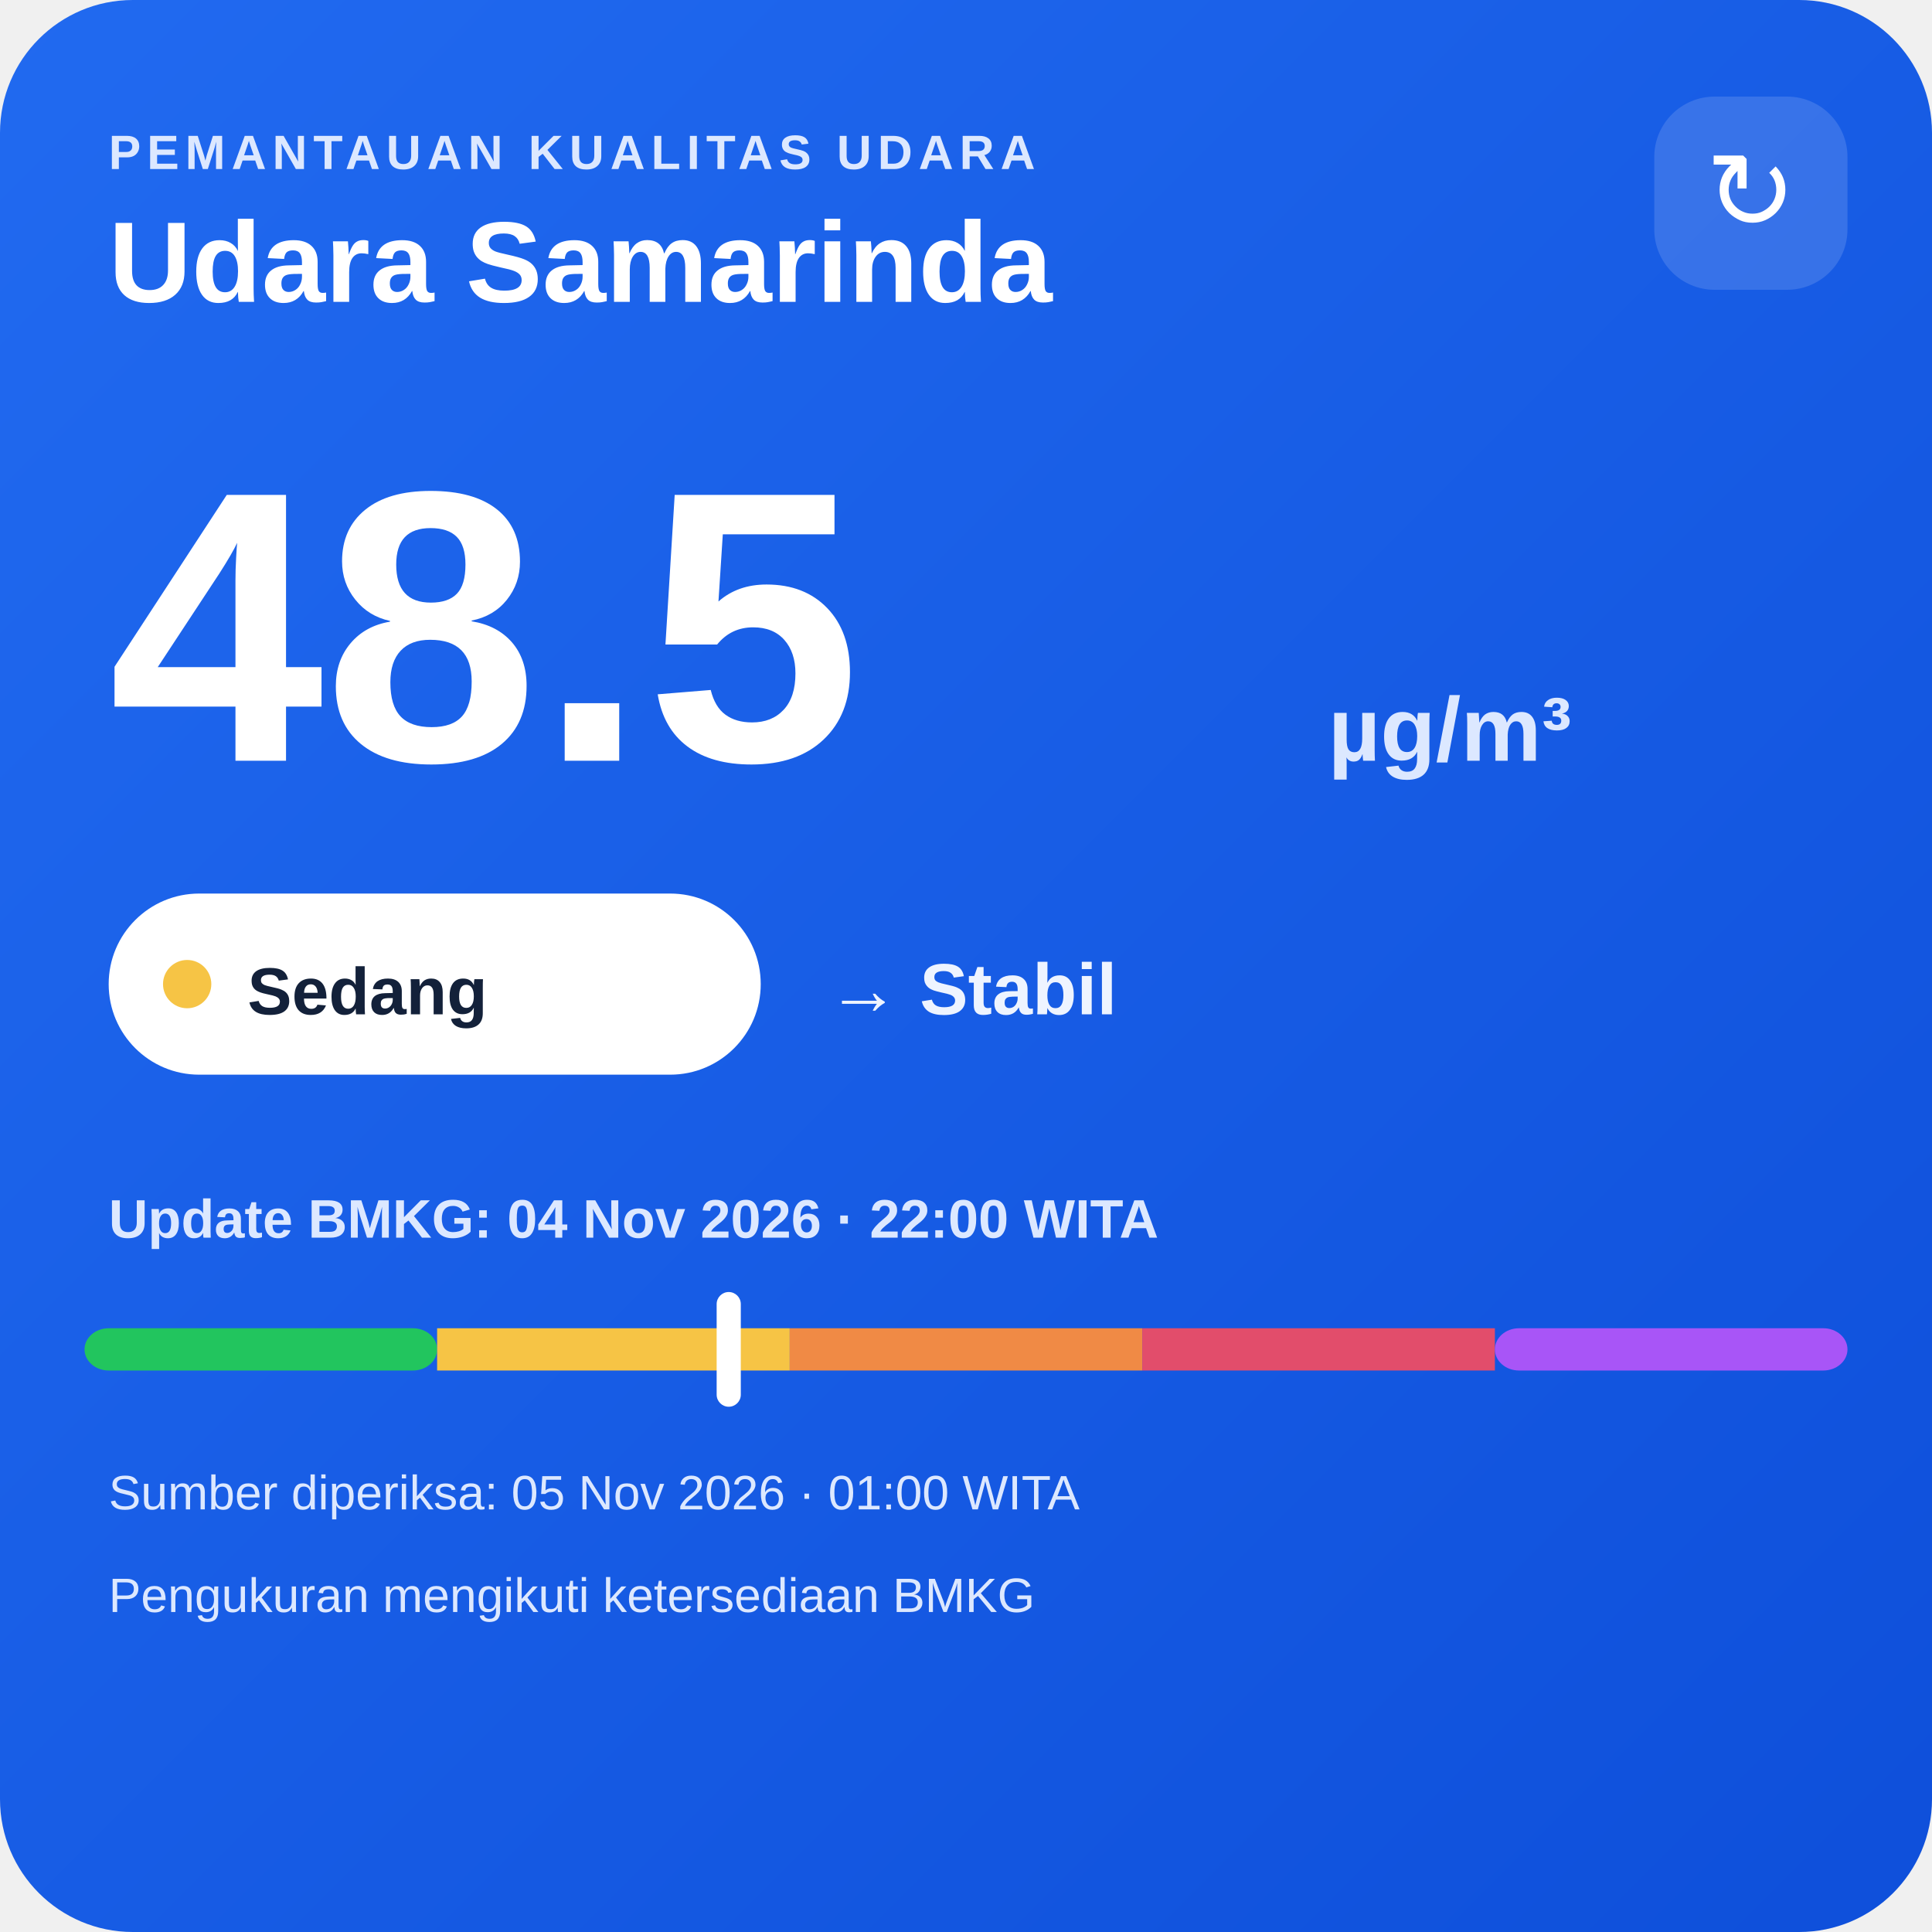
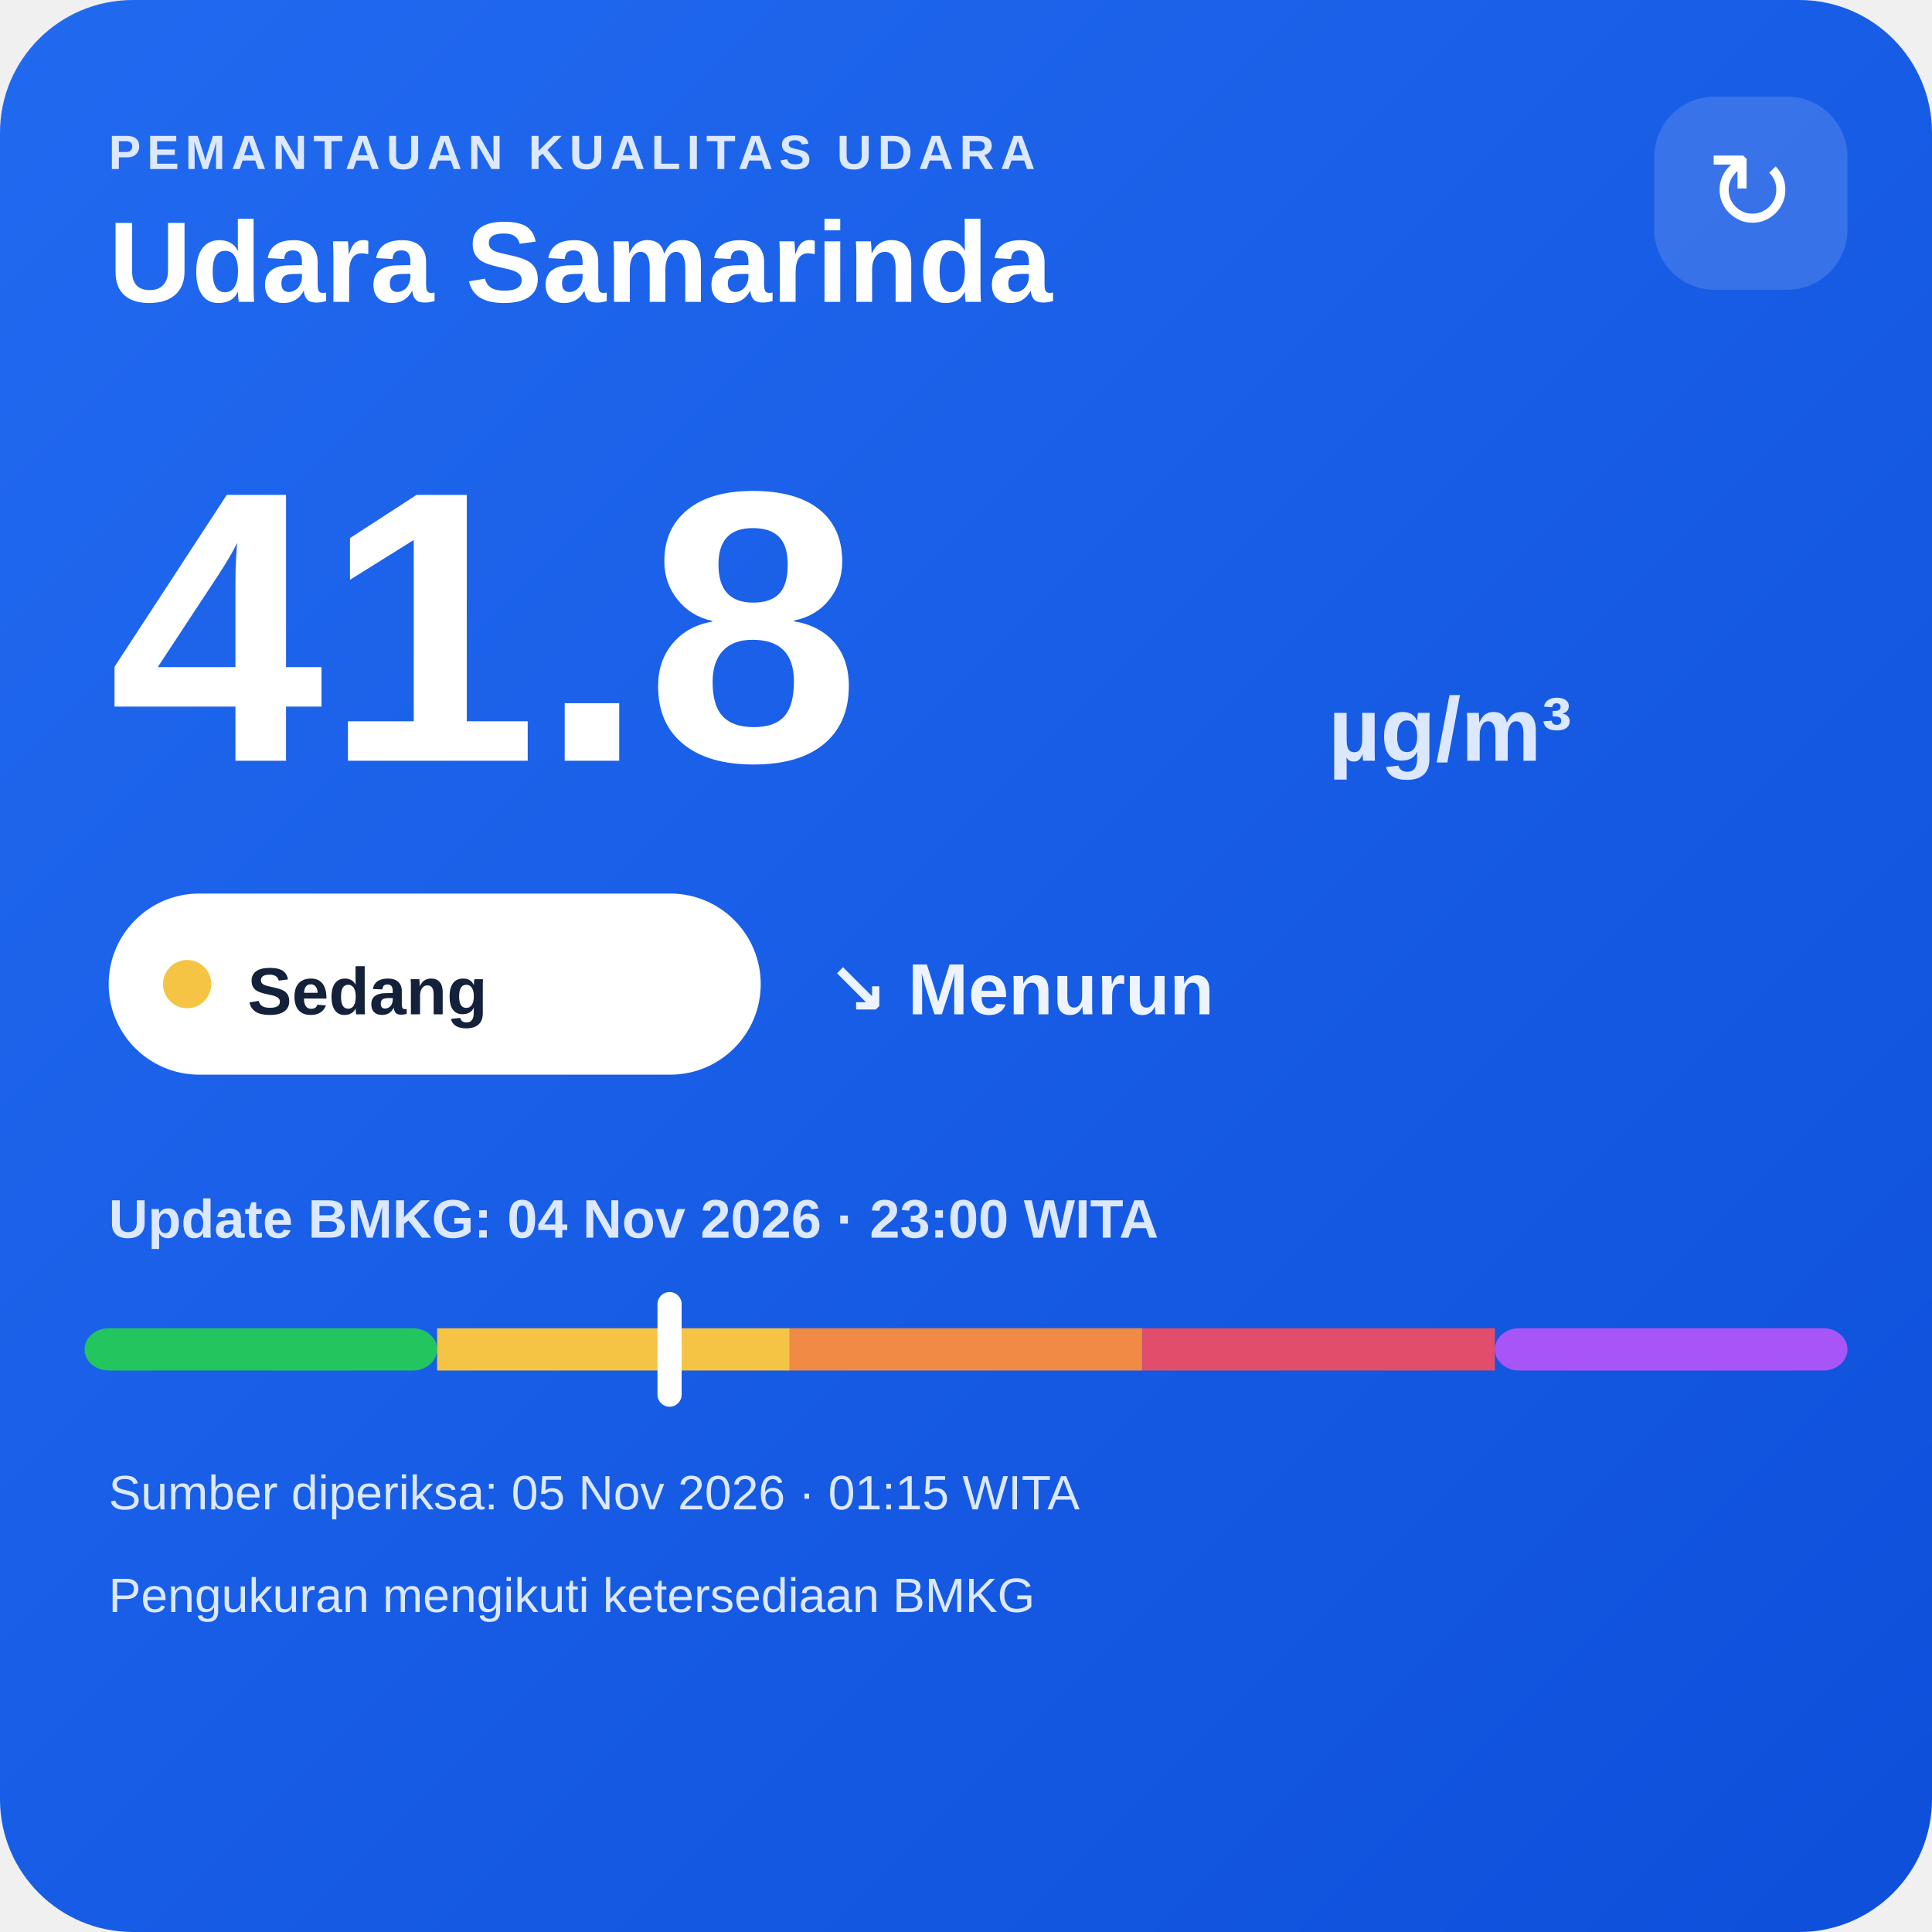
<svg xmlns="http://www.w3.org/2000/svg" width="320" height="320" viewBox="0 0 320 320">
  <defs>
    <linearGradient id="bg" x1="0" y1="0" x2="1" y2="1">
      <stop offset="0" stop-color="#216af0" />
      <stop offset="1" stop-color="#0e4fda" />
    </linearGradient>
  </defs>
  <rect width="320" height="320" rx="22" fill="url(#bg)" />
  <text x="18" y="28" fill="#dce8ff" font-family="Arial,sans-serif" font-size="8" font-weight="700" letter-spacing="1">PEMANTAUAN KUALITAS UDARA</text>
  <text x="18" y="50" fill="#ffffff" font-family="Arial,sans-serif" font-size="19" font-weight="700">Udara Samarinda</text>
  <rect x="274" y="16" width="32" height="32" rx="10" fill="#ffffff" fill-opacity=".14" />
  <text x="290" y="38" text-anchor="middle" fill="#ffffff" font-family="Arial,sans-serif" font-size="18">↻</text>
-   <text x="18" y="126" fill="#ffffff" font-family="Arial,sans-serif" font-size="64" font-weight="800">48.5</text>
+   <text x="18" y="126" fill="#ffffff" font-family="Arial,sans-serif" font-size="64" font-weight="800">41.8</text>
  <text x="220" y="126" fill="#dce8ff" font-family="Arial,sans-serif" font-size="15" font-weight="700">µg/m³</text>
  <rect x="18" y="148" width="108" height="30" rx="15" fill="#ffffff" />
  <circle cx="31" cy="163" r="4" fill="#f6c445" />
  <text x="41" y="168" fill="#13213a" font-family="Arial,sans-serif" font-size="11" font-weight="700">Sedang</text>
-   <text x="137" y="168" fill="#eef4ff" font-family="Arial,sans-serif" font-size="12" font-weight="700">→ Stabil</text>
-   <text x="18" y="205" fill="#dce8ff" font-family="Arial,sans-serif" font-size="9" font-weight="700">Update BMKG: 04 Nov 2026 · 22:00 WITA</text>
+   <text x="137" y="168" fill="#eef4ff" font-family="Arial,sans-serif" font-size="12" font-weight="700">↘ Menurun</text>
+   <text x="18" y="205" fill="#dce8ff" font-family="Arial,sans-serif" font-size="9" font-weight="700">Update BMKG: 04 Nov 2026 · 23:00 WITA</text>
  <rect x="14" y="220" width="58.4" height="7" rx="4" fill="#22c55e" />
  <rect x="72.4" y="220" width="58.4" height="7" fill="#f6c445" />
  <rect x="130.8" y="220" width="58.4" height="7" fill="#f08a45" />
  <rect x="189.2" y="220" width="58.4" height="7" fill="#e24d6b" />
  <rect x="247.6" y="220" width="58.4" height="7" rx="4" fill="#a855f7" />
-   <rect x="118.7" y="214" width="4" height="19" rx="2" fill="#ffffff" />
-   <text x="18" y="250" fill="#dce8ff" font-family="Arial,sans-serif" font-size="8">Sumber diperiksa: 05 Nov 2026 · 01:00 WITA</text>
+   <rect x="108.9" y="214" width="4" height="19" rx="2" fill="#ffffff" />
+   <text x="18" y="250" fill="#dce8ff" font-family="Arial,sans-serif" font-size="8">Sumber diperiksa: 05 Nov 2026 · 01:15 WITA</text>
  <text x="18" y="267" fill="#dce8ff" font-family="Arial,sans-serif" font-size="8">Pengukuran mengikuti ketersediaan BMKG</text>
</svg>
